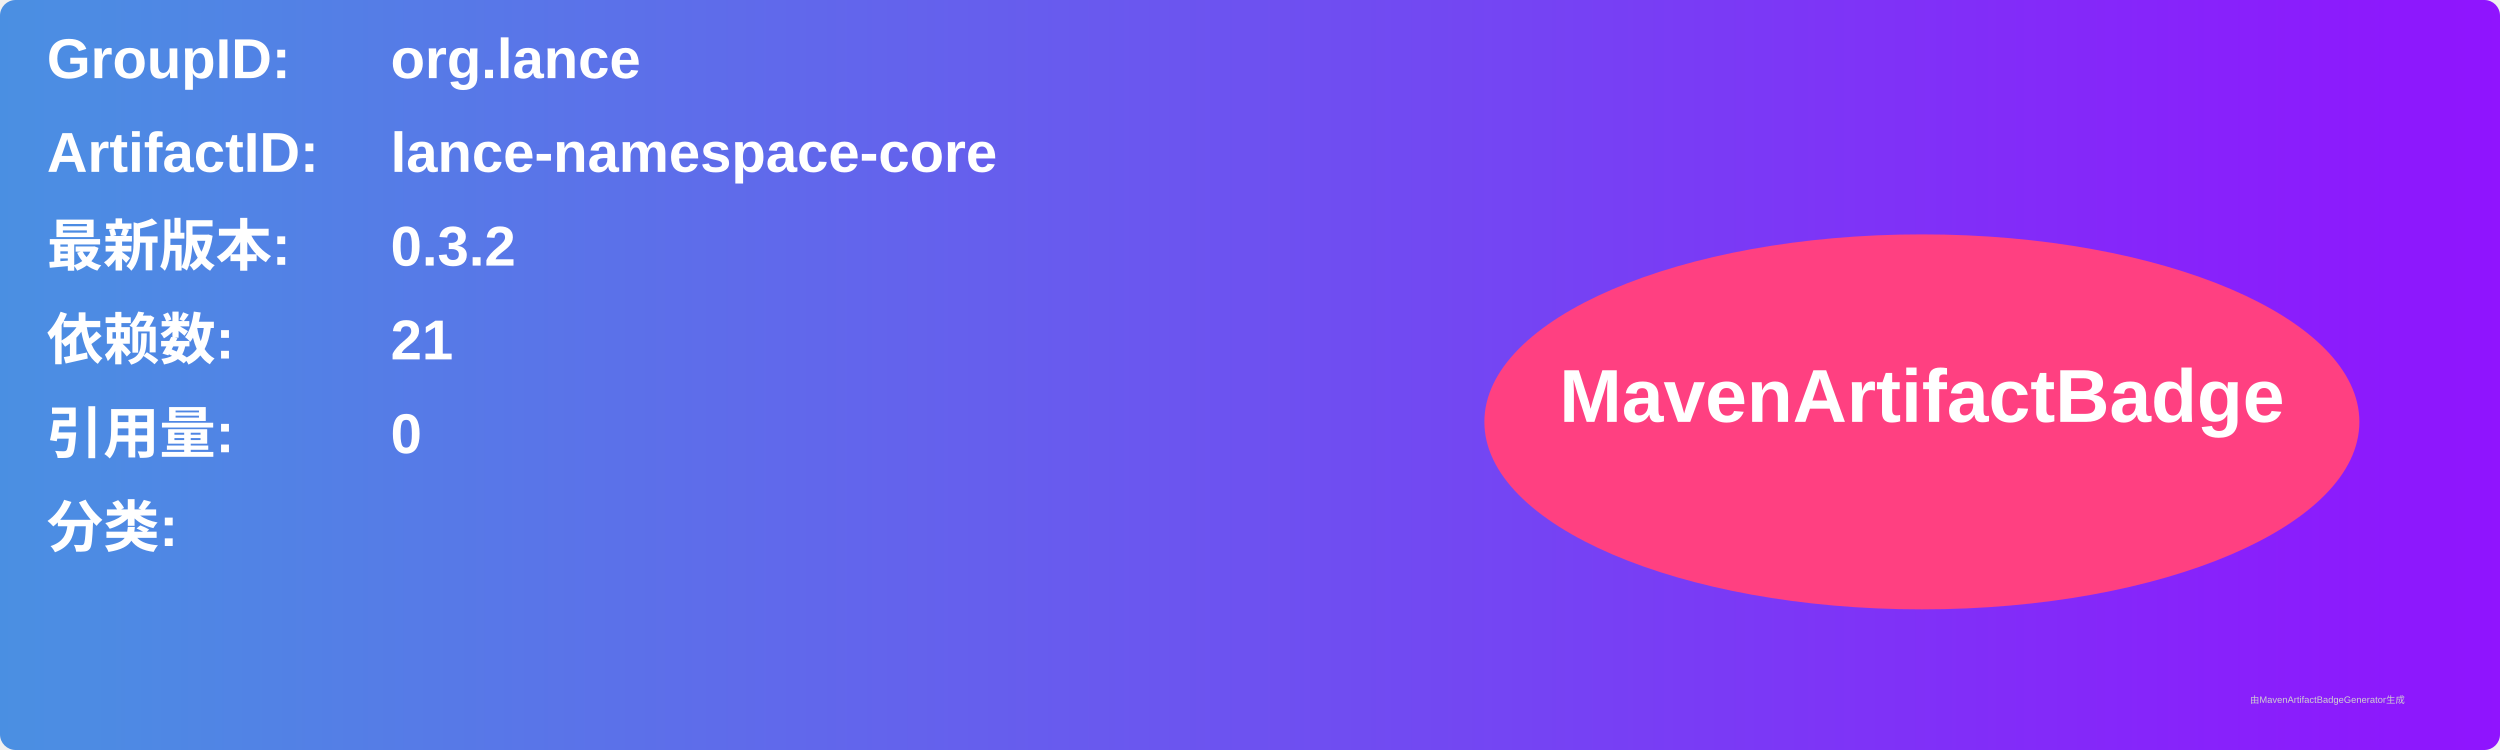
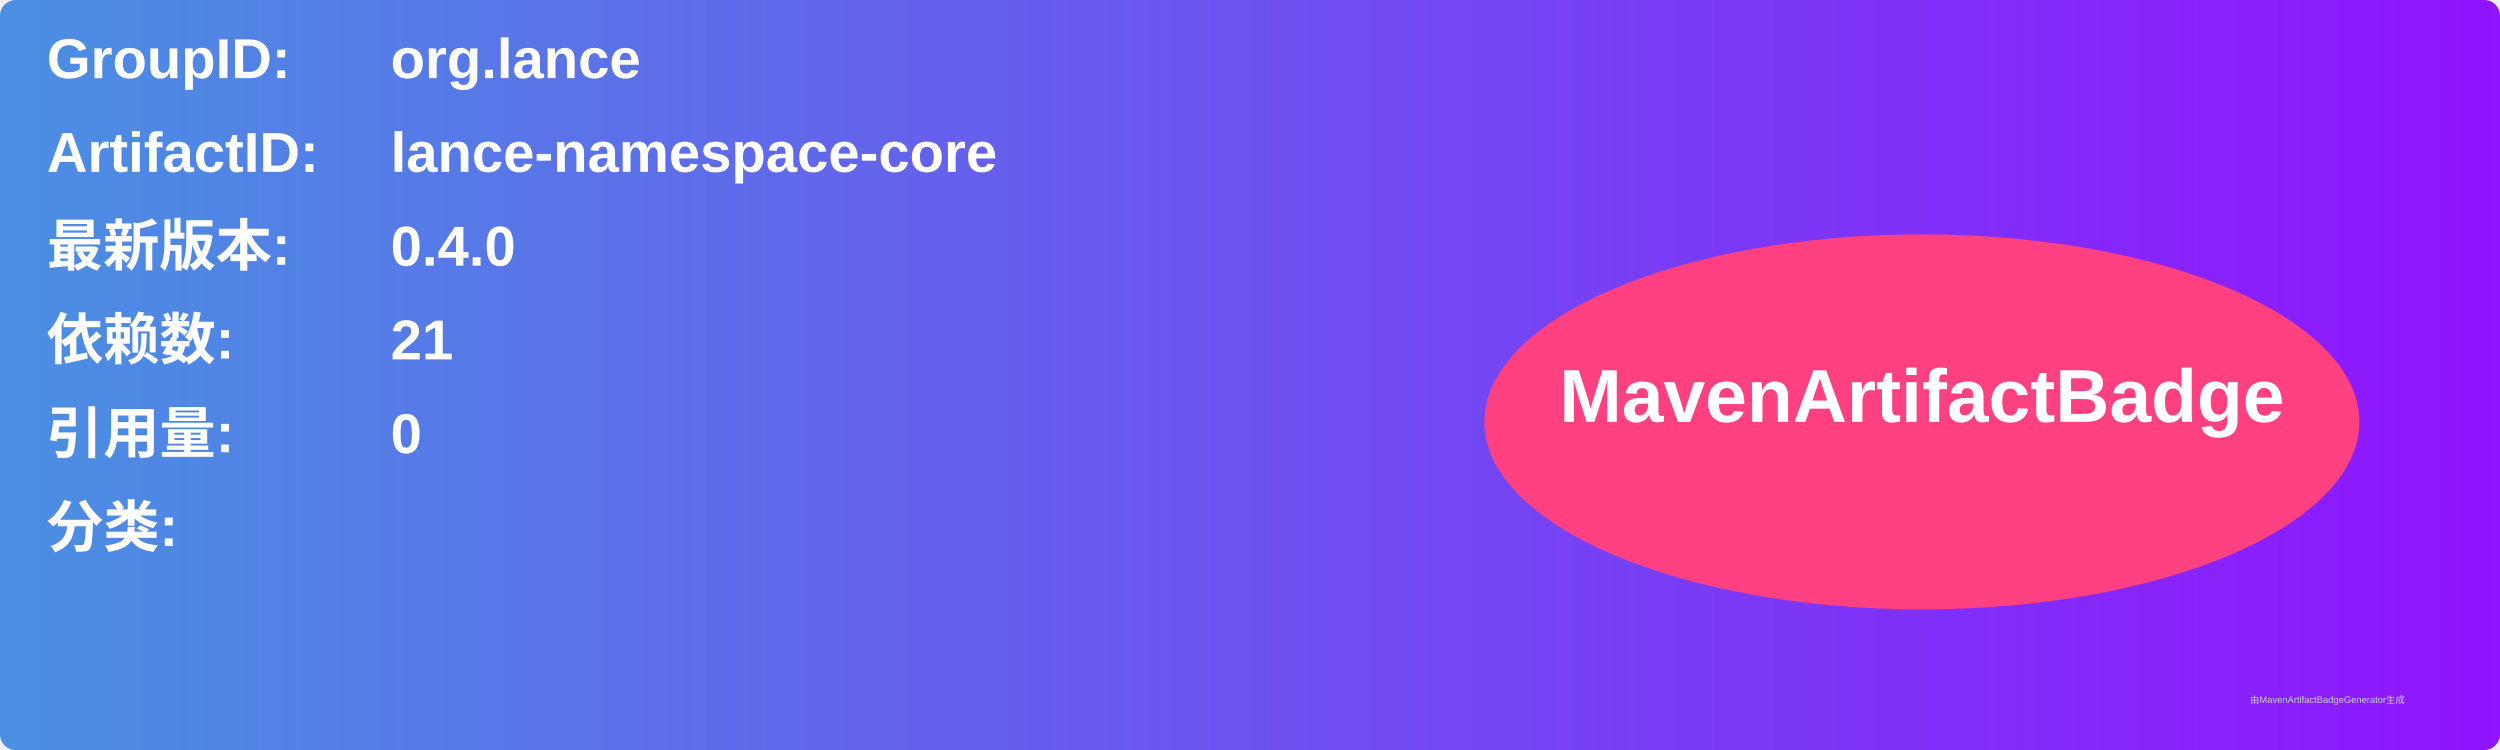
<svg xmlns="http://www.w3.org/2000/svg" width="800" height="240" viewBox="0 0 800 240">
  <linearGradient id="grad" x1="0%" y1="0%" x2="100%" y2="0%">
    <stop offset="0%" stop-color="#4a90e2" />
    <stop offset="100%" stop-color="#9013fe" />
  </linearGradient>
  <rect width="100%" height="100%" rx="5" ry="5" fill="url(#grad)" />
  <g transform="translate(15, 15)">
    <text x="0" y="10" font-family="Arial" font-size="18" fill="white" font-weight="bold" width="260">GroupID:</text>
    <text x="110" y="10" font-family="Arial" font-size="18" fill="white" font-weight="bold" width="460">org.lance</text>
    <text x="0" y="40" font-family="Arial" font-size="18" fill="white" font-weight="bold" width="260">ArtifactID:</text>
    <text x="110" y="40" font-family="Arial" font-size="18" fill="white" font-weight="bold" width="460">lance-namespace-core</text>
    <text x="0" y="70" font-family="Arial" font-size="18" fill="white" font-weight="bold">最新版本:</text>
    <text x="110" y="70" font-family="Arial" font-size="18" fill="white" font-weight="bold">
-       <tspan font-weight="bold">0.3.2</tspan>
+       <tspan font-weight="bold">0.4.0</tspan>
    </text>
    <text x="0" y="100" font-family="Arial" font-size="18" fill="white" font-weight="bold">依赖数: </text>
    <text x="110" y="100" font-family="Arial" font-size="18" fill="white">
      <tspan font-weight="bold">21</tspan>
    </text>
    <text x="0" y="130" font-family="Arial" font-size="18" fill="white" font-weight="bold">引用量: </text>
    <text x="110" y="130" font-family="Arial" font-size="18" fill="white">
      <tspan font-weight="bold">0</tspan>
    </text>
    <text x="0" y="160" font-family="Arial" font-size="18" fill="white" font-weight="bold">分类:</text>
    <text x="10" y="190" font-family="Arial" font-size="10" fill="white">
      <tspan font-weight="bold" />
    </text>
    <ellipse cx="600" cy="120" rx="140" ry="60" fill="#ff4081" />
    <text x="600" y="120" text-anchor="middle" font-family="Arial" font-size="24" fill="white" font-weight="bold">MavenArtifactBadge</text>
  </g>
  <text x="720" y="225" font-family="Arial" font-size="3" fill="#d0d0d0">由MavenArtifactBadgeGenerator生成</text>
</svg>
